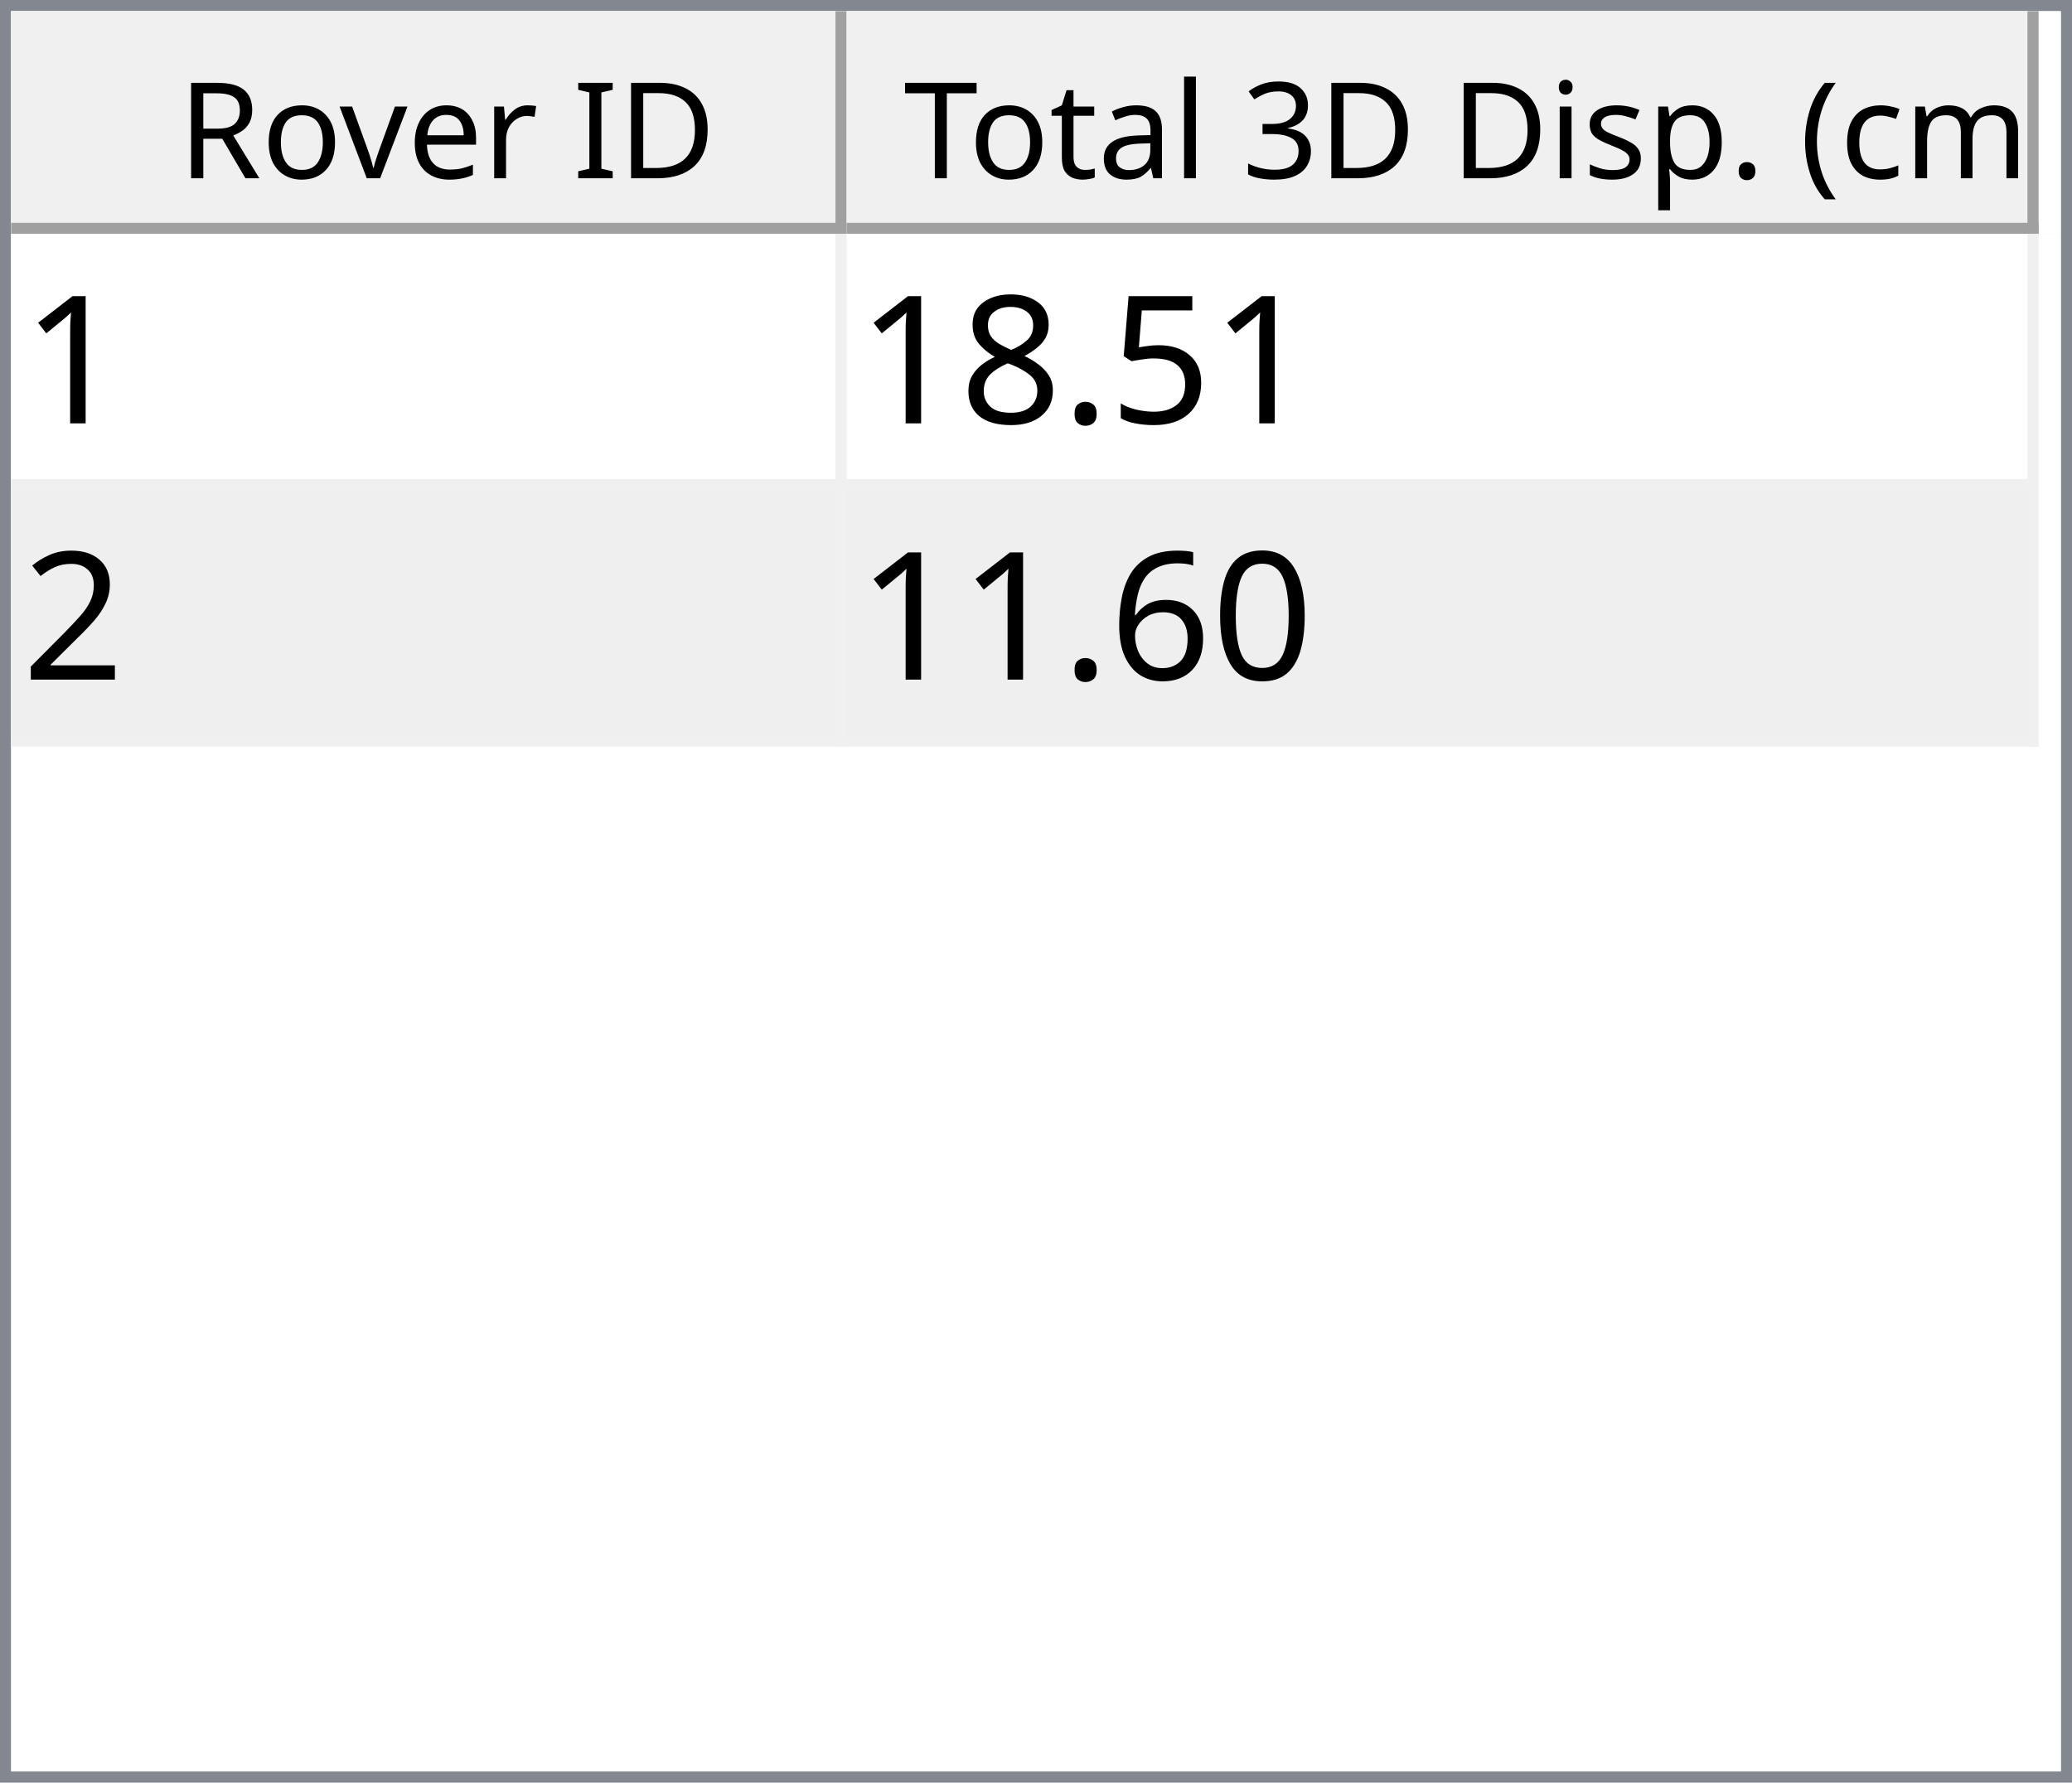
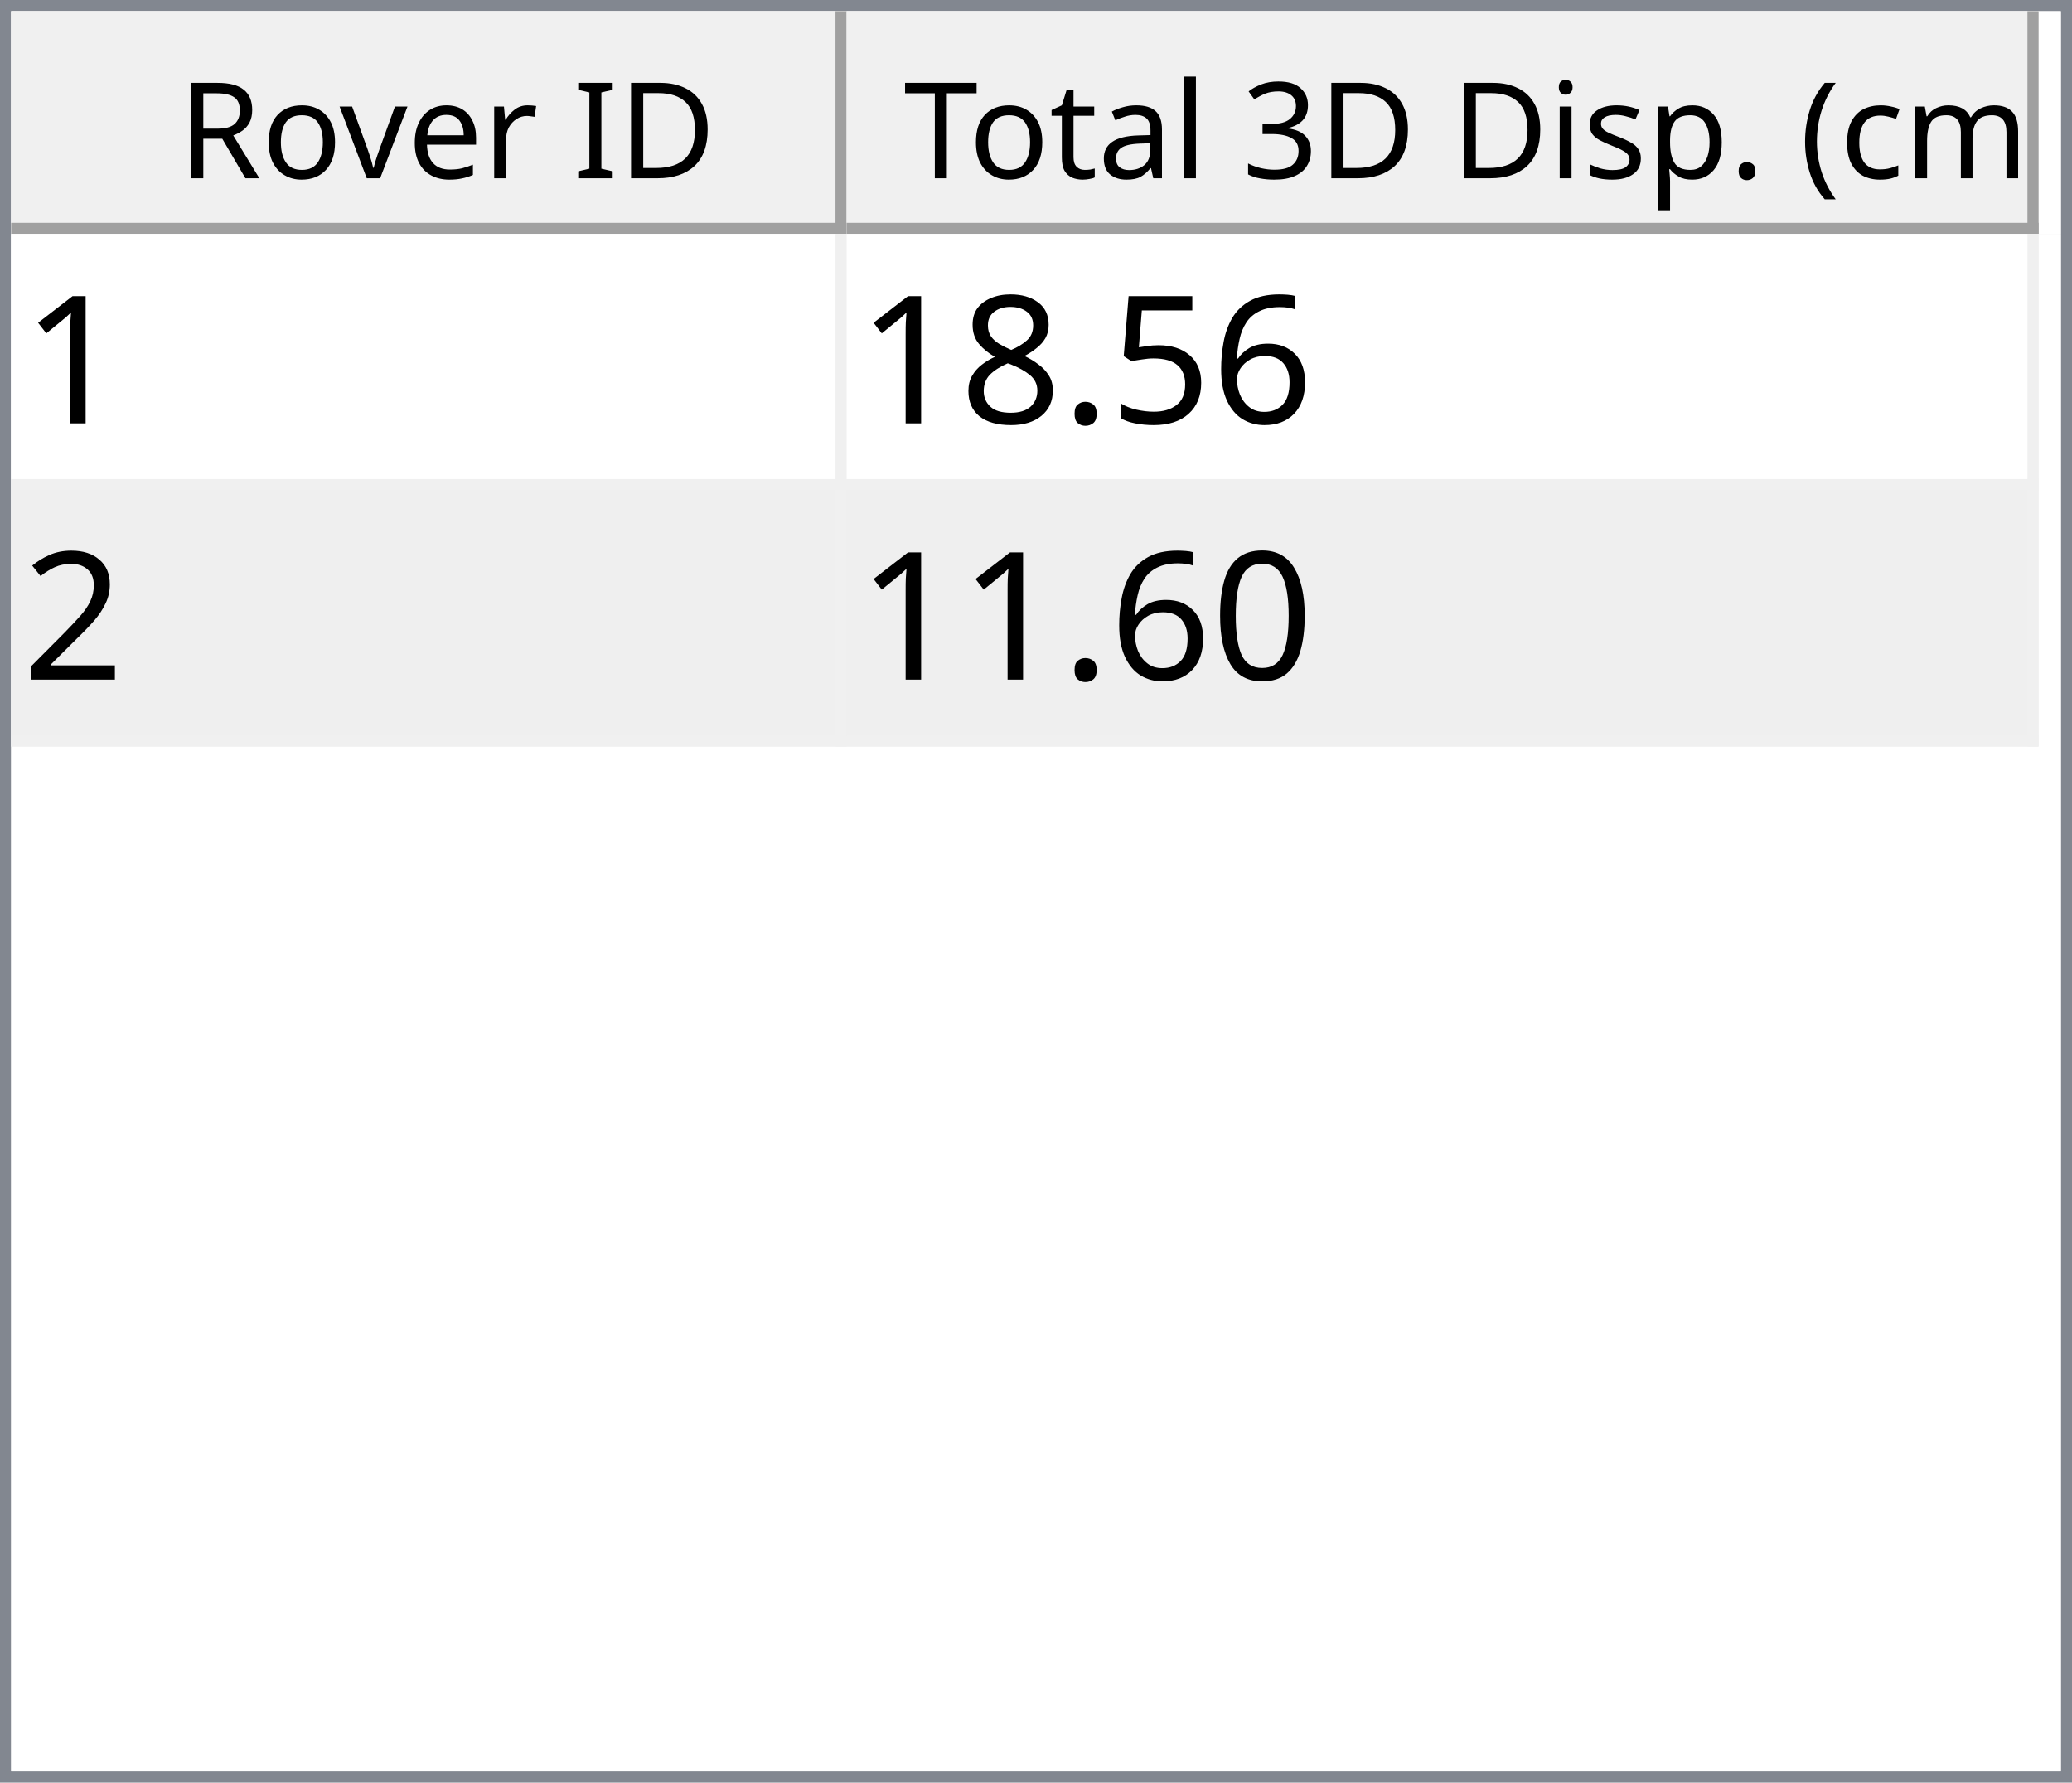
<svg xmlns="http://www.w3.org/2000/svg" style="fill-opacity:1; color-rendering:auto; color-interpolation:auto; text-rendering:auto; stroke:black; stroke-linecap:square; stroke-miterlimit:10; shape-rendering:auto; stroke-opacity:1; fill:black; stroke-dasharray:none; font-weight:normal; stroke-width:1; font-family:'Dialog'; font-style:normal; stroke-linejoin:miter; font-size:12px; stroke-dashoffset:0; image-rendering:auto;" width="186" height="160">
  <defs id="genericDefs" />
  <g>
    <defs id="defs1">
      <clipPath clipPathUnits="userSpaceOnUse" id="clipPath1">
        <path d="M0 0 L186 0 L186 160 L0 160 L0 0 Z" />
      </clipPath>
      <clipPath clipPathUnits="userSpaceOnUse" id="clipPath2">
        <path d="M0 0 L0 160 L186 160 L186 0 Z" />
      </clipPath>
      <clipPath clipPathUnits="userSpaceOnUse" id="clipPath3">
        <path d="M0 0 L0 20 L184 20 L184 0 Z" />
      </clipPath>
      <clipPath clipPathUnits="userSpaceOnUse" id="clipPath4">
        <path d="M0 0 L0 20 L75 20 L75 0 Z" />
      </clipPath>
      <clipPath clipPathUnits="userSpaceOnUse" id="clipPath5">
        <path d="M1 1 L1 19 L74 19 L74 1 Z" />
      </clipPath>
      <clipPath clipPathUnits="userSpaceOnUse" id="clipPath6">
        <path d="M0 0 L0 18 L73 18 L73 0 Z" />
      </clipPath>
      <clipPath clipPathUnits="userSpaceOnUse" id="clipPath7">
        <path d="M-0.5 -0.5 L-0.5 19.5 L74.5 19.5 L74.5 -0.5 Z" />
      </clipPath>
      <clipPath clipPathUnits="userSpaceOnUse" id="clipPath8">
        <path d="M0 0 L0 20 L107 20 L107 0 Z" />
      </clipPath>
      <clipPath clipPathUnits="userSpaceOnUse" id="clipPath9">
        <path d="M1 1 L1 19 L106 19 L106 1 Z" />
      </clipPath>
      <clipPath clipPathUnits="userSpaceOnUse" id="clipPath10">
        <path d="M0 0 L0 18 L105 18 L105 0 Z" />
      </clipPath>
      <clipPath clipPathUnits="userSpaceOnUse" id="clipPath11">
        <path d="M-0.5 -0.5 L-0.5 19.5 L106.5 19.5 L106.5 -0.5 Z" />
      </clipPath>
      <clipPath clipPathUnits="userSpaceOnUse" id="clipPath12">
        <path d="M0 0 L0 138 L184 138 L184 0 Z" />
      </clipPath>
      <clipPath clipPathUnits="userSpaceOnUse" id="clipPath13">
        <path d="M0 0 L0 46 L182 46 L182 0 Z" />
      </clipPath>
      <clipPath clipPathUnits="userSpaceOnUse" id="clipPath14">
        <path d="M-0.5 -0.5 L-0.5 45.5 L181.5 45.5 L181.5 -0.5 Z" />
      </clipPath>
      <clipPath clipPathUnits="userSpaceOnUse" id="clipPath15">
        <path d="M0 0 L0 22 L74 22 L74 0 Z" />
      </clipPath>
      <clipPath clipPathUnits="userSpaceOnUse" id="clipPath16">
        <path d="M0 0 L0 22 L106 22 L106 0 Z" />
      </clipPath>
      <font horiz-adv-x="64.551" id="font1">
        <font-face ascent="107.91" descent="25.098" units-per-em="100" style="font-style:normal; font-family:Segoe UI; font-weight:normal;" />
        <missing-glyph horiz-adv-x="64.551" d="M8.109 0 L8.109 68.266 L56.453 68.266 L56.453 0 L8.109 0 ZM15.328 7.234 L49.219 7.234 L49.219 61.031 L15.328 61.031 L15.328 7.234 Z" />
        <glyph unicode="D" horiz-adv-x="70.117" d="M9.188 0 L9.188 70.016 L28.516 70.016 Q65.531 70.016 65.531 35.891 Q65.531 19.672 55.25 9.836 Q44.969 0 27.734 0 L9.188 0 ZM17.391 62.594 L17.391 7.422 L27.828 7.422 Q41.609 7.422 49.273 14.797 Q56.938 22.172 56.938 35.688 Q56.938 62.594 28.328 62.594 L17.391 62.594 Z" />
        <glyph unicode="I" horiz-adv-x="26.611" d="M17.391 0 L9.188 0 L9.188 70.016 L17.391 70.016 L17.391 0 Z" />
        <glyph unicode=" " horiz-adv-x="27.393" d="" />
        <glyph unicode="r" horiz-adv-x="34.766" d="M34.188 41.891 Q32.078 43.5 28.125 43.5 Q23 43.5 19.555 38.672 Q16.109 33.844 16.109 25.484 L16.109 0 L8.109 0 L8.109 50 L16.109 50 L16.109 39.703 L16.312 39.703 Q18.016 44.969 21.531 47.922 Q25.047 50.875 29.391 50.875 Q32.516 50.875 34.188 50.203 L34.188 41.891 Z" />
        <glyph unicode="e" horiz-adv-x="52.295" d="M48.297 23 L12.984 23 Q13.188 14.656 17.484 10.109 Q21.781 5.562 29.297 5.562 Q37.75 5.562 44.828 11.141 L44.828 3.609 Q38.234 -1.172 27.391 -1.172 Q16.797 -1.172 10.742 5.641 Q4.688 12.453 4.688 24.812 Q4.688 36.469 11.305 43.82 Q17.922 51.172 27.734 51.172 Q37.547 51.172 42.922 44.828 Q48.297 38.484 48.297 27.203 L48.297 23 ZM40.094 29.781 Q40.047 36.719 36.75 40.578 Q33.453 44.438 27.594 44.438 Q21.922 44.438 17.969 40.383 Q14.016 36.328 13.094 29.781 L40.094 29.781 Z" />
        <glyph unicode="v" horiz-adv-x="47.9" d="M47.406 50 L27.484 0 L19.625 0 L0.688 50 L9.469 50 L22.172 13.672 Q23.578 9.672 23.922 6.688 L24.125 6.688 Q24.609 10.453 25.688 13.484 L38.969 50 L47.406 50 Z" />
        <glyph unicode="o" horiz-adv-x="58.594" d="M29 -1.172 Q17.922 -1.172 11.305 5.836 Q4.688 12.844 4.688 24.422 Q4.688 37.016 11.57 44.094 Q18.453 51.172 30.172 51.172 Q41.359 51.172 47.633 44.289 Q53.906 37.406 53.906 25.203 Q53.906 13.234 47.141 6.031 Q40.375 -1.172 29 -1.172 ZM29.594 44.438 Q21.875 44.438 17.383 39.188 Q12.891 33.938 12.891 24.703 Q12.891 15.828 17.43 10.695 Q21.969 5.562 29.594 5.562 Q37.359 5.562 41.531 10.594 Q45.703 15.625 45.703 24.906 Q45.703 34.281 41.531 39.359 Q37.359 44.438 29.594 44.438 Z" />
        <glyph unicode="R" horiz-adv-x="59.814" d="M59.375 0 L49.609 0 L37.891 19.625 Q36.281 22.359 34.766 24.289 Q33.25 26.219 31.664 27.438 Q30.078 28.656 28.25 29.219 Q26.422 29.781 24.125 29.781 L17.391 29.781 L17.391 0 L9.188 0 L9.188 70.016 L30.078 70.016 Q34.672 70.016 38.555 68.867 Q42.438 67.719 45.289 65.375 Q48.141 63.031 49.758 59.547 Q51.375 56.062 51.375 51.375 Q51.375 47.703 50.273 44.656 Q49.172 41.609 47.148 39.211 Q45.125 36.812 42.266 35.133 Q39.406 33.453 35.844 32.516 L35.844 32.328 Q37.594 31.547 38.891 30.547 Q40.188 29.547 41.359 28.18 Q42.531 26.812 43.68 25.078 Q44.828 23.344 46.234 21.047 L59.375 0 ZM17.391 62.594 L17.391 37.203 L28.516 37.203 Q31.594 37.203 34.203 38.133 Q36.812 39.062 38.719 40.797 Q40.625 42.531 41.703 45.047 Q42.781 47.562 42.781 50.688 Q42.781 56.297 39.141 59.445 Q35.5 62.594 28.609 62.594 L17.391 62.594 Z" />
        <glyph unicode=")" horiz-adv-x="30.176" d="M8.297 -15.922 L1.172 -15.922 Q16.406 2.344 16.406 26.812 Q16.406 51.469 1.078 70.016 L8.297 70.016 Q23.531 52.156 23.531 26.703 Q23.531 1.375 8.297 -15.922 Z" />
        <glyph unicode="m" horiz-adv-x="86.133" d="M79.109 0 L71.094 0 L71.094 28.719 Q71.094 37.016 68.531 40.727 Q65.969 44.438 59.906 44.438 Q54.781 44.438 51.195 39.75 Q47.609 35.062 47.609 28.516 L47.609 0 L39.594 0 L39.594 29.688 Q39.594 44.438 28.219 44.438 Q22.953 44.438 19.531 40.016 Q16.109 35.594 16.109 28.516 L16.109 0 L8.109 0 L8.109 50 L16.109 50 L16.109 42.094 L16.312 42.094 Q21.625 51.172 31.844 51.172 Q36.969 51.172 40.773 48.312 Q44.578 45.453 46 40.828 Q51.562 51.172 62.594 51.172 Q79.109 51.172 79.109 30.812 L79.109 0 Z" />
        <glyph unicode="c" horiz-adv-x="46.191" d="M42.188 2.297 Q36.422 -1.172 28.516 -1.172 Q17.828 -1.172 11.258 5.789 Q4.688 12.75 4.688 23.828 Q4.688 36.188 11.766 43.68 Q18.844 51.172 30.672 51.172 Q37.25 51.172 42.281 48.734 L42.281 40.531 Q36.719 44.438 30.375 44.438 Q22.703 44.438 17.797 38.945 Q12.891 33.453 12.891 24.516 Q12.891 15.719 17.508 10.641 Q22.125 5.562 29.891 5.562 Q36.422 5.562 42.188 9.906 L42.188 2.297 Z" />
        <glyph unicode="(" horiz-adv-x="30.176" d="M29.109 -15.922 L21.969 -15.922 Q6.844 1.375 6.844 26.703 Q6.844 52.156 21.969 70.016 L29.203 70.016 Q13.875 51.469 13.875 26.812 Q13.875 2.344 29.109 -15.922 Z" />
        <glyph unicode="." horiz-adv-x="21.68" d="M10.891 -1.078 Q8.641 -1.078 7.055 0.539 Q5.469 2.156 5.469 4.391 Q5.469 6.641 7.055 8.273 Q8.641 9.906 10.891 9.906 Q13.188 9.906 14.797 8.273 Q16.406 6.641 16.406 4.391 Q16.406 2.156 14.797 0.539 Q13.188 -1.078 10.891 -1.078 Z" />
        <glyph unicode="p" horiz-adv-x="58.789" d="M16.312 7.234 L16.109 7.234 L16.109 -23 L8.109 -23 L8.109 50 L16.109 50 L16.109 41.219 L16.312 41.219 Q22.219 51.172 33.594 51.172 Q43.266 51.172 48.688 44.461 Q54.109 37.75 54.109 26.469 Q54.109 13.922 48 6.375 Q41.891 -1.172 31.297 -1.172 Q21.578 -1.172 16.312 7.234 ZM16.109 27.391 L16.109 20.406 Q16.109 14.203 20.141 9.883 Q24.172 5.562 30.375 5.562 Q37.641 5.562 41.773 11.133 Q45.906 16.703 45.906 26.609 Q45.906 34.969 42.047 39.703 Q38.188 44.438 31.594 44.438 Q24.609 44.438 20.359 39.578 Q16.109 34.719 16.109 27.391 Z" />
        <glyph unicode="s" horiz-adv-x="42.432" d="M5.078 1.812 L5.078 10.406 Q11.625 5.562 19.484 5.562 Q30.031 5.562 30.031 12.594 Q30.031 14.594 29.125 15.992 Q28.219 17.391 26.68 18.461 Q25.141 19.531 23.07 20.383 Q21 21.234 18.609 22.172 Q15.281 23.484 12.766 24.828 Q10.25 26.172 8.57 27.859 Q6.891 29.547 6.031 31.695 Q5.172 33.844 5.172 36.719 Q5.172 40.234 6.789 42.945 Q8.406 45.656 11.086 47.484 Q13.766 49.312 17.211 50.242 Q20.656 51.172 24.312 51.172 Q30.812 51.172 35.938 48.922 L35.938 40.828 Q30.422 44.438 23.25 44.438 Q21 44.438 19.195 43.922 Q17.391 43.406 16.094 42.477 Q14.797 41.547 14.086 40.258 Q13.375 38.969 13.375 37.406 Q13.375 35.453 14.086 34.133 Q14.797 32.812 16.164 31.789 Q17.531 30.766 19.484 29.938 Q21.438 29.109 23.922 28.125 Q27.25 26.859 29.883 25.516 Q32.516 24.172 34.375 22.484 Q36.234 20.797 37.234 18.602 Q38.234 16.406 38.234 13.375 Q38.234 9.672 36.602 6.938 Q34.969 4.203 32.234 2.398 Q29.5 0.594 25.93 -0.289 Q22.359 -1.172 18.453 -1.172 Q10.75 -1.172 5.078 1.812 Z" />
        <glyph unicode="i" horiz-adv-x="24.219" d="M12.203 62.703 Q10.062 62.703 8.547 64.164 Q7.031 65.625 7.031 67.875 Q7.031 70.125 8.547 71.609 Q10.062 73.094 12.203 73.094 Q14.406 73.094 15.945 71.609 Q17.484 70.125 17.484 67.875 Q17.484 65.719 15.945 64.211 Q14.406 62.703 12.203 62.703 ZM16.109 0 L8.109 0 L8.109 50 L16.109 50 L16.109 0 Z" />
        <glyph unicode="3" horiz-adv-x="53.906" d="M46.531 19.828 Q46.531 15.094 44.75 11.211 Q42.969 7.328 39.719 4.57 Q36.469 1.812 31.93 0.297 Q27.391 -1.219 21.922 -1.219 Q11.922 -1.219 6 2.594 L6 11.188 Q13.094 5.609 22.219 5.609 Q25.875 5.609 28.828 6.539 Q31.781 7.469 33.906 9.227 Q36.031 10.984 37.18 13.477 Q38.328 15.969 38.328 19.094 Q38.328 32.812 18.797 32.812 L12.984 32.812 L12.984 39.594 L18.5 39.594 Q35.797 39.594 35.797 52.484 Q35.797 64.406 22.609 64.406 Q15.188 64.406 8.688 59.422 L8.688 67.188 Q15.375 71.188 24.609 71.188 Q29 71.188 32.57 69.969 Q36.141 68.75 38.68 66.555 Q41.219 64.359 42.609 61.281 Q44 58.203 44 54.5 Q44 40.672 30.031 36.719 L30.031 36.531 Q33.594 36.141 36.625 34.797 Q39.656 33.453 41.852 31.305 Q44.047 29.156 45.289 26.25 Q46.531 23.344 46.531 19.828 Z" />
        <glyph unicode="l" horiz-adv-x="24.219" d="M16.109 0 L8.109 0 L8.109 74.031 L16.109 74.031 L16.109 0 Z" />
        <glyph unicode="a" horiz-adv-x="50.879" d="M43.891 0 L35.891 0 L35.891 7.812 L35.688 7.812 Q30.469 -1.172 20.312 -1.172 Q12.844 -1.172 8.617 2.781 Q4.391 6.734 4.391 13.281 Q4.391 27.297 20.906 29.594 L35.891 31.688 Q35.891 44.438 25.594 44.438 Q16.547 44.438 9.281 38.281 L9.281 46.484 Q16.656 51.172 26.266 51.172 Q43.891 51.172 43.891 32.516 L43.891 0 ZM35.891 25.297 L23.828 23.641 Q18.266 22.859 15.43 20.875 Q12.594 18.891 12.594 13.875 Q12.594 10.203 15.211 7.883 Q17.828 5.562 22.172 5.562 Q28.125 5.562 32.008 9.742 Q35.891 13.922 35.891 20.312 L35.891 25.297 Z" />
        <glyph unicode="t" horiz-adv-x="33.887" d="M31.297 0.484 Q28.469 -1.078 23.828 -1.078 Q10.688 -1.078 10.688 13.578 L10.688 43.172 L2.094 43.172 L2.094 50 L10.688 50 L10.688 62.203 L18.703 64.797 L18.703 50 L31.297 50 L31.297 43.172 L18.703 43.172 L18.703 14.984 Q18.703 9.969 20.414 7.82 Q22.125 5.672 26.078 5.672 Q29.109 5.672 31.297 7.328 L31.297 0.484 Z" />
        <glyph unicode="T" horiz-adv-x="52.393" d="M50.594 62.594 L30.375 62.594 L30.375 0 L22.172 0 L22.172 62.594 L2 62.594 L2 70.016 L50.594 70.016 L50.594 62.594 Z" />
      </font>
      <font horiz-adv-x="75.0" id="font2">
        <font-face ascent="100.537" descent="21.973" units-per-em="100" style="font-style:normal; font-family:sans-serif; font-weight:normal;" />
        <missing-glyph horiz-adv-x="75.0" d="M12.5 0 L12.5 62.5 L62.5 62.5 L62.5 0 L12.5 0 ZM14.062 1.562 L60.938 1.562 L60.938 60.938 L14.062 60.938 L14.062 1.562 Z" />
        <glyph unicode="1" horiz-adv-x="55.615" d="M37.25 0 L28.469 0 L28.469 56 Q25.297 52.984 20.141 49.953 Q14.984 46.922 10.891 45.406 L10.891 53.906 Q18.266 57.375 23.781 62.305 Q29.297 67.234 31.594 71.875 L37.25 71.875 L37.25 0 Z" />
+         <glyph unicode="6" horiz-adv-x="55.615" d="M49.75 54.047 L41.016 53.375 Q39.844 58.547 37.703 60.891 Q34.125 64.656 28.906 64.656 Q24.703 64.656 21.531 62.312 Q17.391 59.281 14.992 53.469 Q12.594 47.656 12.5 36.922 Q15.672 41.75 20.266 44.094 Q24.859 46.438 29.891 46.438 Q38.672 46.438 44.852 39.969 Q51.031 33.5 51.031 23.25 Q51.031 16.5 48.125 10.719 Q45.219 4.938 40.141 1.859 Q35.062 -1.219 28.609 -1.219 Q17.625 -1.219 10.695 6.859 Q3.766 14.938 3.766 33.5 Q3.766 54.25 11.422 63.672 Q18.109 71.875 29.438 71.875 Q37.891 71.875 43.289 67.141 Q48.688 62.406 49.75 54.047 ZM13.875 23.188 Q13.875 18.656 15.797 14.508 Q17.719 10.359 21.188 8.18 Q24.656 6 28.469 6 Q34.031 6 38.039 10.492 Q42.047 14.984 42.047 22.703 Q42.047 30.125 38.086 34.398 Q34.125 38.672 28.125 38.672 Q22.172 38.672 18.023 34.398 Q13.875 30.125 13.875 23.188 Z" />
        <glyph unicode="5" horiz-adv-x="55.615" d="M4.156 18.75 L13.375 19.531 Q14.406 12.797 18.141 9.398 Q21.875 6 27.156 6 Q33.5 6 37.891 10.789 Q42.281 15.578 42.281 23.484 Q42.281 31 38.062 35.352 Q33.844 39.703 27 39.703 Q22.75 39.703 19.336 37.773 Q15.922 35.844 13.969 32.766 L5.719 33.844 L12.641 70.609 L48.25 70.609 L48.25 62.203 L19.672 62.203 L15.828 42.969 Q22.266 47.469 29.344 47.469 Q38.719 47.469 45.164 40.969 Q51.609 34.469 51.609 24.266 Q51.609 14.547 45.953 7.469 Q39.062 -1.219 27.156 -1.219 Q17.391 -1.219 11.211 4.25 Q5.031 9.719 4.156 18.75 Z" />
        <glyph unicode="." horiz-adv-x="27.783" d="M9.078 0 L9.078 10.016 L19.094 10.016 L19.094 0 L9.078 0 Z" />
        <glyph unicode="8" horiz-adv-x="55.615" d="M17.672 38.812 Q12.203 40.828 9.57 44.539 Q6.938 48.25 6.938 53.422 Q6.938 61.234 12.555 66.555 Q18.172 71.875 27.484 71.875 Q36.859 71.875 42.578 66.43 Q48.297 60.984 48.297 53.172 Q48.297 48.188 45.68 44.508 Q43.062 40.828 37.75 38.812 Q44.344 36.672 47.781 31.883 Q51.219 27.094 51.219 20.453 Q51.219 11.281 44.727 5.031 Q38.234 -1.219 27.641 -1.219 Q17.047 -1.219 10.547 5.055 Q4.047 11.328 4.047 20.703 Q4.047 27.688 7.594 32.398 Q11.141 37.109 17.672 38.812 ZM15.922 53.719 Q15.922 48.641 19.195 45.414 Q22.469 42.188 27.688 42.188 Q32.766 42.188 36.016 45.383 Q39.266 48.578 39.266 53.219 Q39.266 58.062 35.914 61.359 Q32.562 64.656 27.594 64.656 Q22.562 64.656 19.242 61.43 Q15.922 58.203 15.922 53.719 ZM13.094 20.656 Q13.094 16.891 14.875 13.375 Q16.656 9.859 20.172 7.93 Q23.688 6 27.734 6 Q34.031 6 38.133 10.055 Q42.234 14.109 42.234 20.359 Q42.234 26.703 38.016 30.859 Q33.797 35.016 27.438 35.016 Q21.234 35.016 17.164 30.914 Q13.094 26.812 13.094 20.656 Z" />
        <glyph unicode="2" horiz-adv-x="55.615" d="M50.344 8.453 L50.344 0 L3.031 0 Q2.938 3.172 4.047 6.109 Q5.859 10.938 9.836 15.625 Q13.812 20.312 21.344 26.469 Q33.016 36.031 37.117 41.625 Q41.219 47.219 41.219 52.203 Q41.219 57.422 37.477 61.008 Q33.734 64.594 27.734 64.594 Q21.391 64.594 17.578 60.789 Q13.766 56.984 13.719 50.25 L4.688 51.172 Q5.609 61.281 11.664 66.578 Q17.719 71.875 27.938 71.875 Q38.234 71.875 44.242 66.164 Q50.25 60.453 50.25 52 Q50.25 47.703 48.492 43.555 Q46.734 39.406 42.656 34.812 Q38.578 30.219 29.109 22.219 Q21.188 15.578 18.945 13.211 Q16.703 10.844 15.234 8.453 L50.344 8.453 Z" />
        <glyph unicode="0" horiz-adv-x="55.615" d="M4.156 35.297 Q4.156 48 6.766 55.742 Q9.375 63.484 14.523 67.68 Q19.672 71.875 27.484 71.875 Q33.25 71.875 37.594 69.555 Q41.938 67.234 44.773 62.867 Q47.609 58.5 49.219 52.227 Q50.828 45.953 50.828 35.297 Q50.828 22.703 48.242 14.969 Q45.656 7.234 40.508 3.008 Q35.359 -1.219 27.484 -1.219 Q17.141 -1.219 11.234 6.203 Q4.156 15.141 4.156 35.297 ZM13.188 35.297 Q13.188 17.672 17.312 11.836 Q21.438 6 27.484 6 Q33.547 6 37.672 11.859 Q41.797 17.719 41.797 35.297 Q41.797 52.984 37.672 58.789 Q33.547 64.594 27.391 64.594 Q21.344 64.594 17.719 59.469 Q13.188 52.938 13.188 35.297 Z" />
-         <glyph unicode="6" horiz-adv-x="55.615" d="M49.75 54.047 L41.016 53.375 Q39.844 58.547 37.703 60.891 Q34.125 64.656 28.906 64.656 Q24.703 64.656 21.531 62.312 Q17.391 59.281 14.992 53.469 Q12.594 47.656 12.5 36.922 Q15.672 41.75 20.266 44.094 Q24.859 46.438 29.891 46.438 Q38.672 46.438 44.852 39.969 Q51.031 33.5 51.031 23.25 Q51.031 16.5 48.125 10.719 Q45.219 4.938 40.141 1.859 Q35.062 -1.219 28.609 -1.219 Q17.625 -1.219 10.695 6.859 Q3.766 14.938 3.766 33.5 Q3.766 54.25 11.422 63.672 Q18.109 71.875 29.438 71.875 Q37.891 71.875 43.289 67.141 Q48.688 62.406 49.75 54.047 ZM13.875 23.188 Q13.875 18.656 15.797 14.508 Q17.719 10.359 21.188 8.18 Q24.656 6 28.469 6 Q34.031 6 38.039 10.492 Q42.047 14.984 42.047 22.703 Q42.047 30.125 38.086 34.398 Q34.125 38.672 28.125 38.672 Q22.172 38.672 18.023 34.398 Q13.875 30.125 13.875 23.188 Z" />
      </font>
    </defs>
    <g style="fill:white; stroke:white;">
      <rect x="0" y="0" width="186" style="clip-path:url(#clipPath1); stroke:none;" height="160" />
    </g>
    <g style="fill:white; text-rendering:optimizeSpeed; color-rendering:optimizeSpeed; image-rendering:optimizeSpeed; shape-rendering:crispEdges; stroke:white; color-interpolation:sRGB;">
      <rect x="0" width="186" height="160" y="0" style="stroke:none;" />
      <path style="stroke:none;" d="M0 160 L186 160 L186 0 L0 0 Z" />
    </g>
    <g style="fill:rgb(240,240,240); font-family:'Segoe UI'; stroke:rgb(240,240,240);">
      <rect x="0" y="0" width="186" style="clip-path:url(#clipPath2); stroke:none;" height="160" />
    </g>
    <g style="fill:rgb(130,135,144); font-family:'Segoe UI'; stroke:rgb(130,135,144);">
      <path d="M0 0 L186 0 L186 160 L0 160 L0 0 ZM1 1 L185 1 L185 159 L1 159 L1 1 Z" style="fill-rule:evenodd; clip-path:url(#clipPath2); stroke:none;" />
    </g>
    <g style="fill:white; font-family:'Segoe UI'; stroke:white;" transform="translate(1,1)">
      <rect x="0" y="0" width="184" style="clip-path:url(#clipPath3); stroke:none;" height="20" />
    </g>
    <g style="fill:rgb(240,240,240); font-family:'Segoe UI'; stroke:rgb(240,240,240);" transform="translate(1,1)">
      <rect x="0" y="0" width="75" style="clip-path:url(#clipPath4); stroke:none;" height="20" />
    </g>
    <g style="font-family:'Segoe UI';" transform="translate(2,2)">
      <text x="14" xml:space="preserve" y="14" style="clip-path:url(#clipPath6); stroke:none;">Rover ID</text>
    </g>
    <g style="fill:rgb(160,160,160); font-family:'Segoe UI'; stroke:rgb(160,160,160); stroke-linejoin:bevel;" transform="translate(1.5,1.5)">
      <line x1="74" x2="74" y1="0" style="fill:none; clip-path:url(#clipPath7);" y2="19" />
    </g>
    <g style="fill:rgb(160,160,160); font-family:'Segoe UI'; stroke:rgb(160,160,160); stroke-linejoin:bevel;" transform="matrix(1,0,0,1,1,1) translate(0.5,0.5)">
      <line x1="0" x2="74" y1="19" style="fill:none; clip-path:url(#clipPath7);" y2="19" />
    </g>
    <g style="fill:rgb(240,240,240); font-family:'Segoe UI'; stroke:rgb(240,240,240);" transform="translate(76,1)">
      <rect x="0" y="0" width="107" style="clip-path:url(#clipPath8); stroke:none;" height="20" />
    </g>
    <g style="font-family:'Segoe UI';" transform="translate(77,2)">
      <text x="1" xml:space="preserve" y="14" style="clip-path:url(#clipPath10); stroke:none;"> Total 3D Disp. (cm)</text>
    </g>
    <g style="fill:rgb(160,160,160); font-family:'Segoe UI'; stroke:rgb(160,160,160); stroke-linejoin:bevel;" transform="translate(76.5,1.5)">
      <line x1="106" x2="106" y1="0" style="fill:none; clip-path:url(#clipPath11);" y2="19" />
    </g>
    <g style="fill:rgb(160,160,160); font-family:'Segoe UI'; stroke:rgb(160,160,160); stroke-linejoin:bevel;" transform="matrix(1,0,0,1,76,1) translate(0.5,0.5)">
      <line x1="0" x2="106" y1="19" style="fill:none; clip-path:url(#clipPath11);" y2="19" />
    </g>
    <g style="fill:white; font-family:'Segoe UI'; stroke:white;" transform="translate(1,21)">
      <rect x="0" y="0" width="184" style="clip-path:url(#clipPath12); stroke:none;" height="138" />
    </g>
    <g style="fill:rgb(240,240,240); font-size:16px; font-family:sans-serif; stroke:rgb(240,240,240);" transform="translate(1,21)">
      <rect x="0" y="0" width="182" style="clip-path:url(#clipPath13); stroke:none;" height="46" />
      <line transform="translate(0.5,0.5)" x1="0" x2="181" y1="22" style="clip-path:url(#clipPath14); fill:none; stroke-linejoin:bevel;" y2="22" />
    </g>
    <g transform="matrix(1,0,0,1,1,21) translate(0.5,0.5)" style="fill:rgb(240,240,240); font-size:16px; font-family:sans-serif; stroke:rgb(240,240,240); stroke-linejoin:bevel;">
      <line x1="0" x2="181" y1="45" style="fill:none; clip-path:url(#clipPath14);" y2="45" />
    </g>
    <g transform="matrix(1,0,0,1,1,21) translate(0.5,0.5)" style="fill:rgb(240,240,240); font-size:16px; font-family:sans-serif; stroke:rgb(240,240,240); stroke-linejoin:bevel;">
      <line x1="74" x2="74" y1="0" style="fill:none; clip-path:url(#clipPath14);" y2="45" />
    </g>
    <g transform="matrix(1,0,0,1,1,21) translate(0.5,0.5)" style="fill:rgb(240,240,240); font-size:16px; font-family:sans-serif; stroke:rgb(240,240,240); stroke-linejoin:bevel;">
      <line x1="181" x2="181" y1="0" style="fill:none; clip-path:url(#clipPath14);" y2="45" />
    </g>
    <g style="fill:white; font-size:16px; font-family:sans-serif; stroke:white;" transform="matrix(1,0,0,1,1,21)">
      <rect x="0" y="0" width="74" style="clip-path:url(#clipPath15); stroke:none;" height="22" />
      <text x="1" y="17" style="fill:black; clip-path:url(#clipPath15); stroke:none;" xml:space="preserve">1</text>
    </g>
    <g style="fill:white; font-size:16px; font-family:sans-serif; stroke:white;" transform="matrix(1,0,0,1,1,21) translate(75,0)">
      <rect x="0" y="0" width="106" style="clip-path:url(#clipPath16); stroke:none;" height="22" />
-       <text x="1" y="17" style="fill:black; clip-path:url(#clipPath16); stroke:none;" xml:space="preserve">18.51</text>
+       <text x="1" y="17" style="fill:black; clip-path:url(#clipPath16); stroke:none;" xml:space="preserve">18.56</text>
    </g>
    <g style="fill:rgb(239,239,239); font-size:16px; font-family:sans-serif; stroke:rgb(239,239,239);" transform="matrix(1,0,0,1,1,21) translate(0,23)">
      <rect x="0" y="0" width="74" style="clip-path:url(#clipPath15); stroke:none;" height="22" />
      <text x="1" y="17" style="fill:black; clip-path:url(#clipPath15); stroke:none;" xml:space="preserve">2</text>
    </g>
    <g style="fill:rgb(239,239,239); font-size:16px; font-family:sans-serif; stroke:rgb(239,239,239);" transform="matrix(1,0,0,1,1,21) translate(75,23)">
      <rect x="0" y="0" width="106" style="clip-path:url(#clipPath16); stroke:none;" height="22" />
      <text x="1" y="17" style="fill:black; clip-path:url(#clipPath16); stroke:none;" xml:space="preserve">11.60</text>
    </g>
  </g>
</svg>
